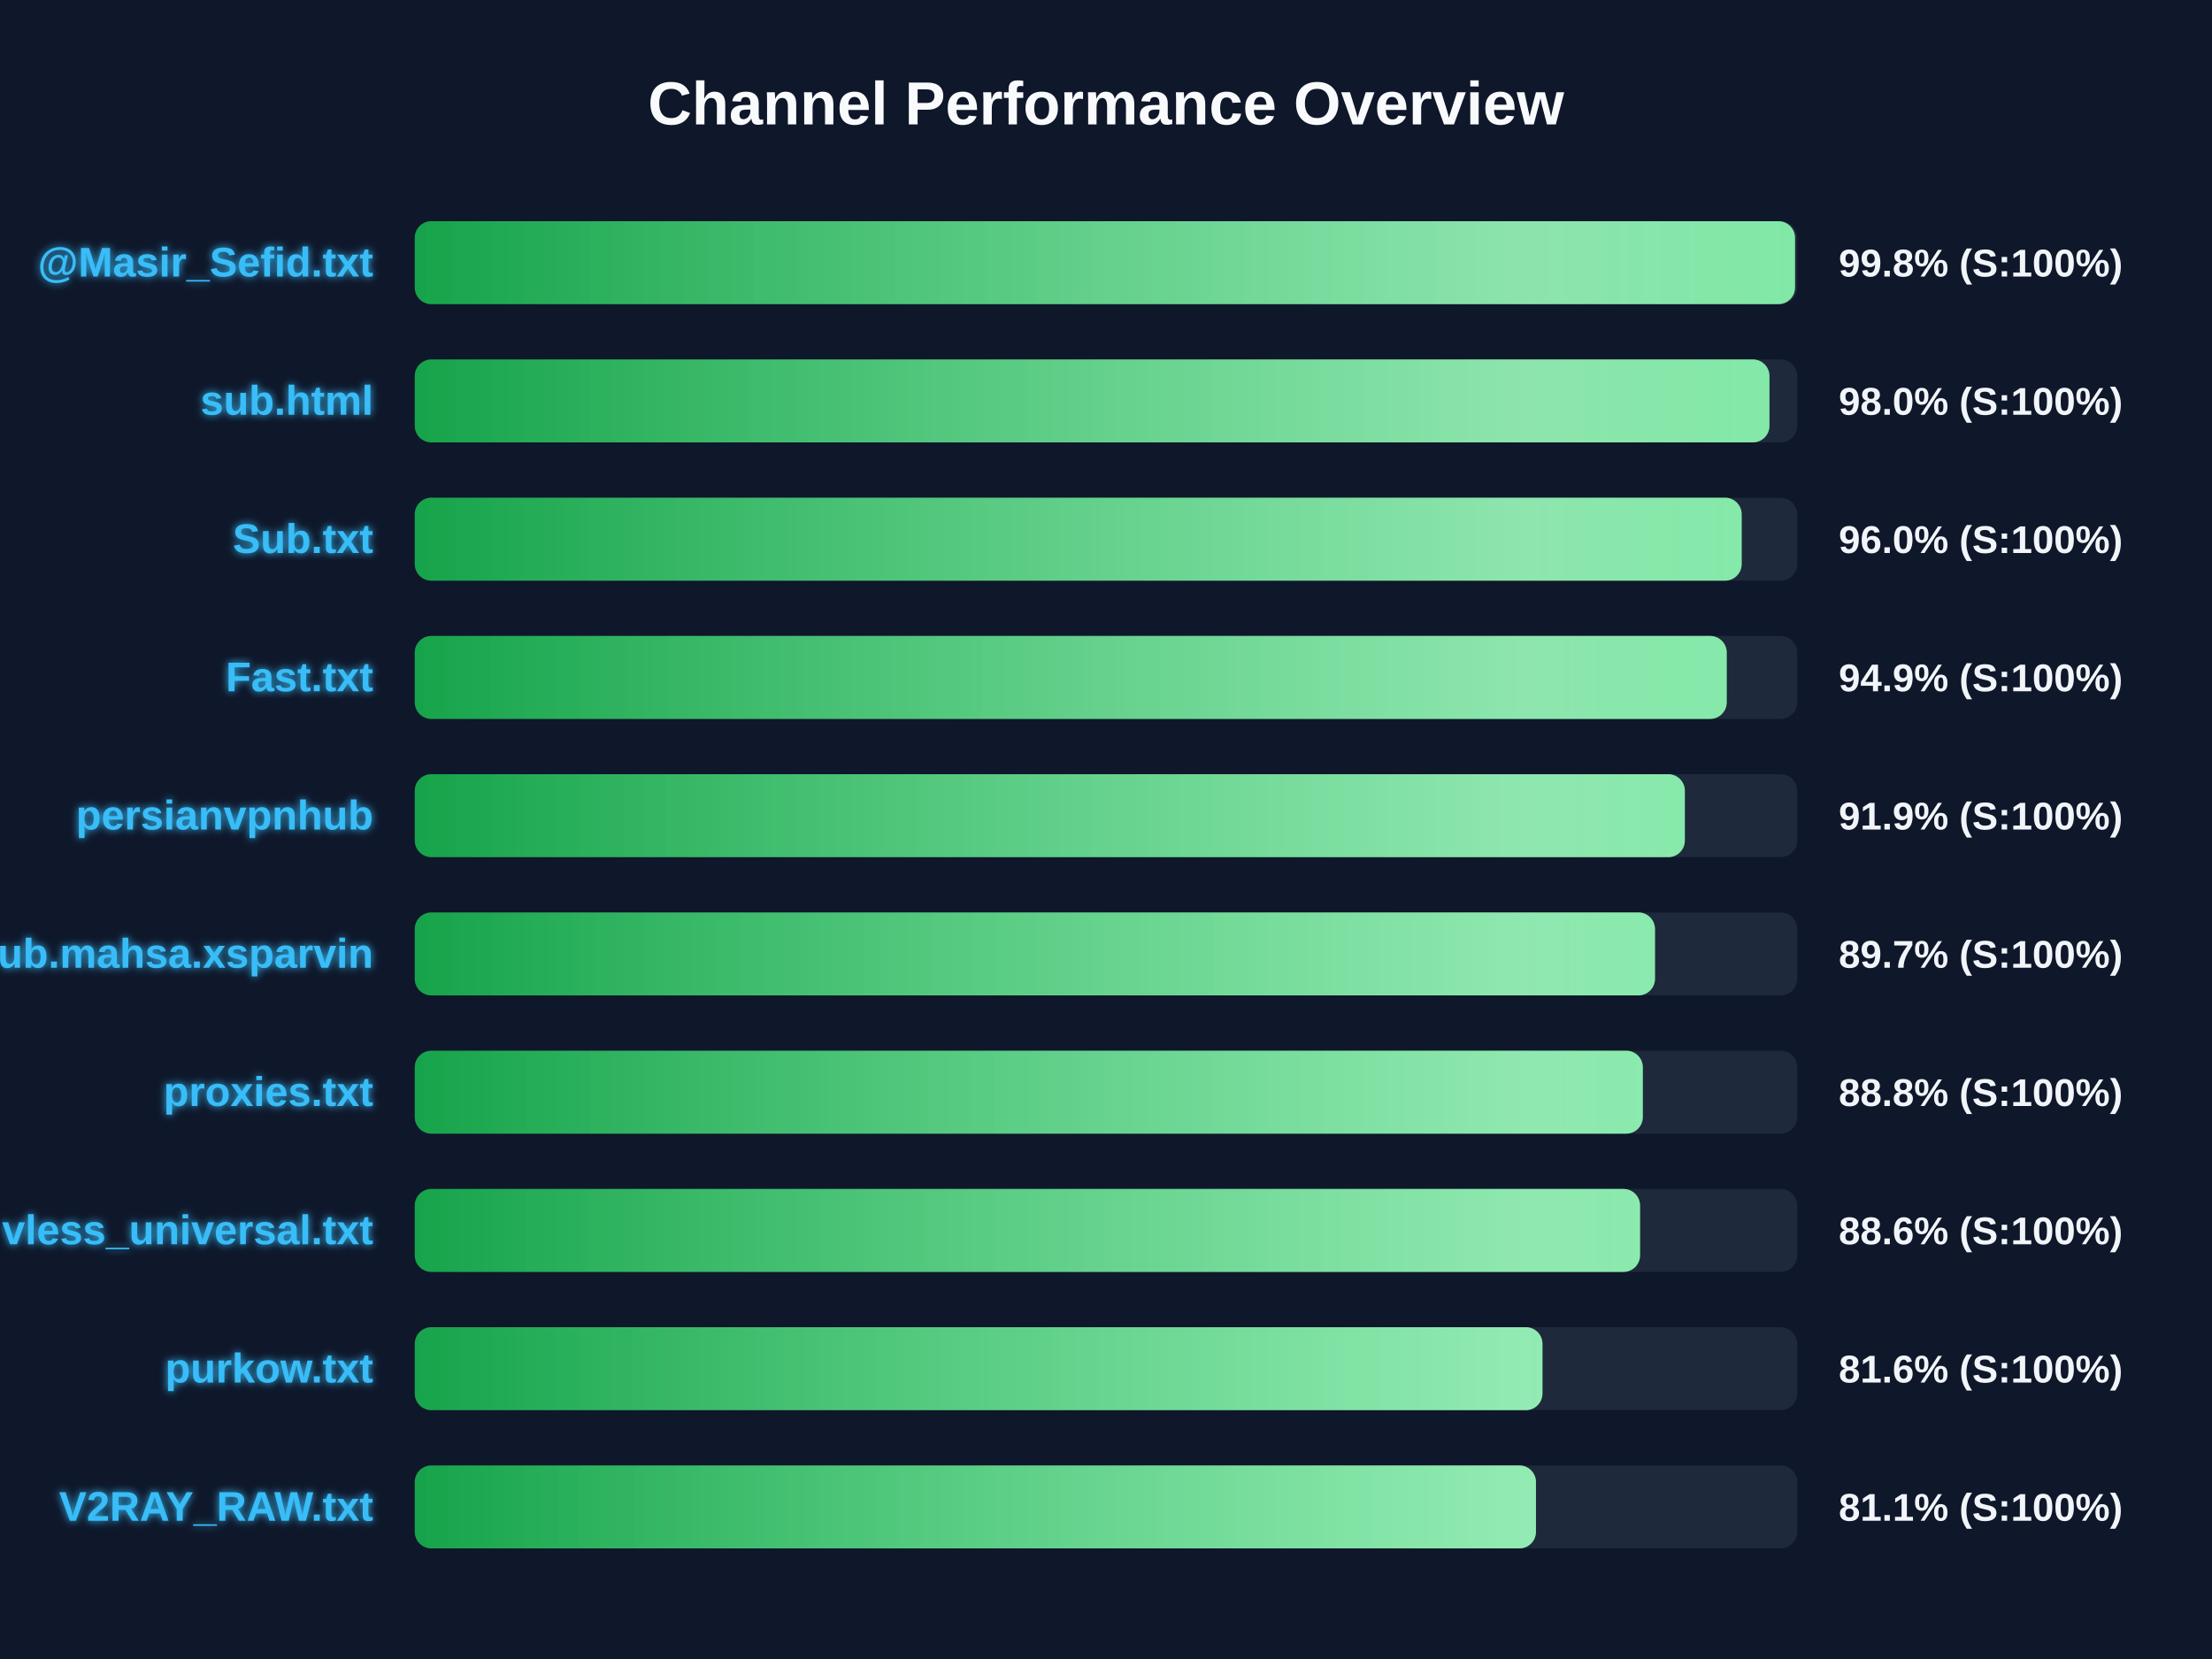
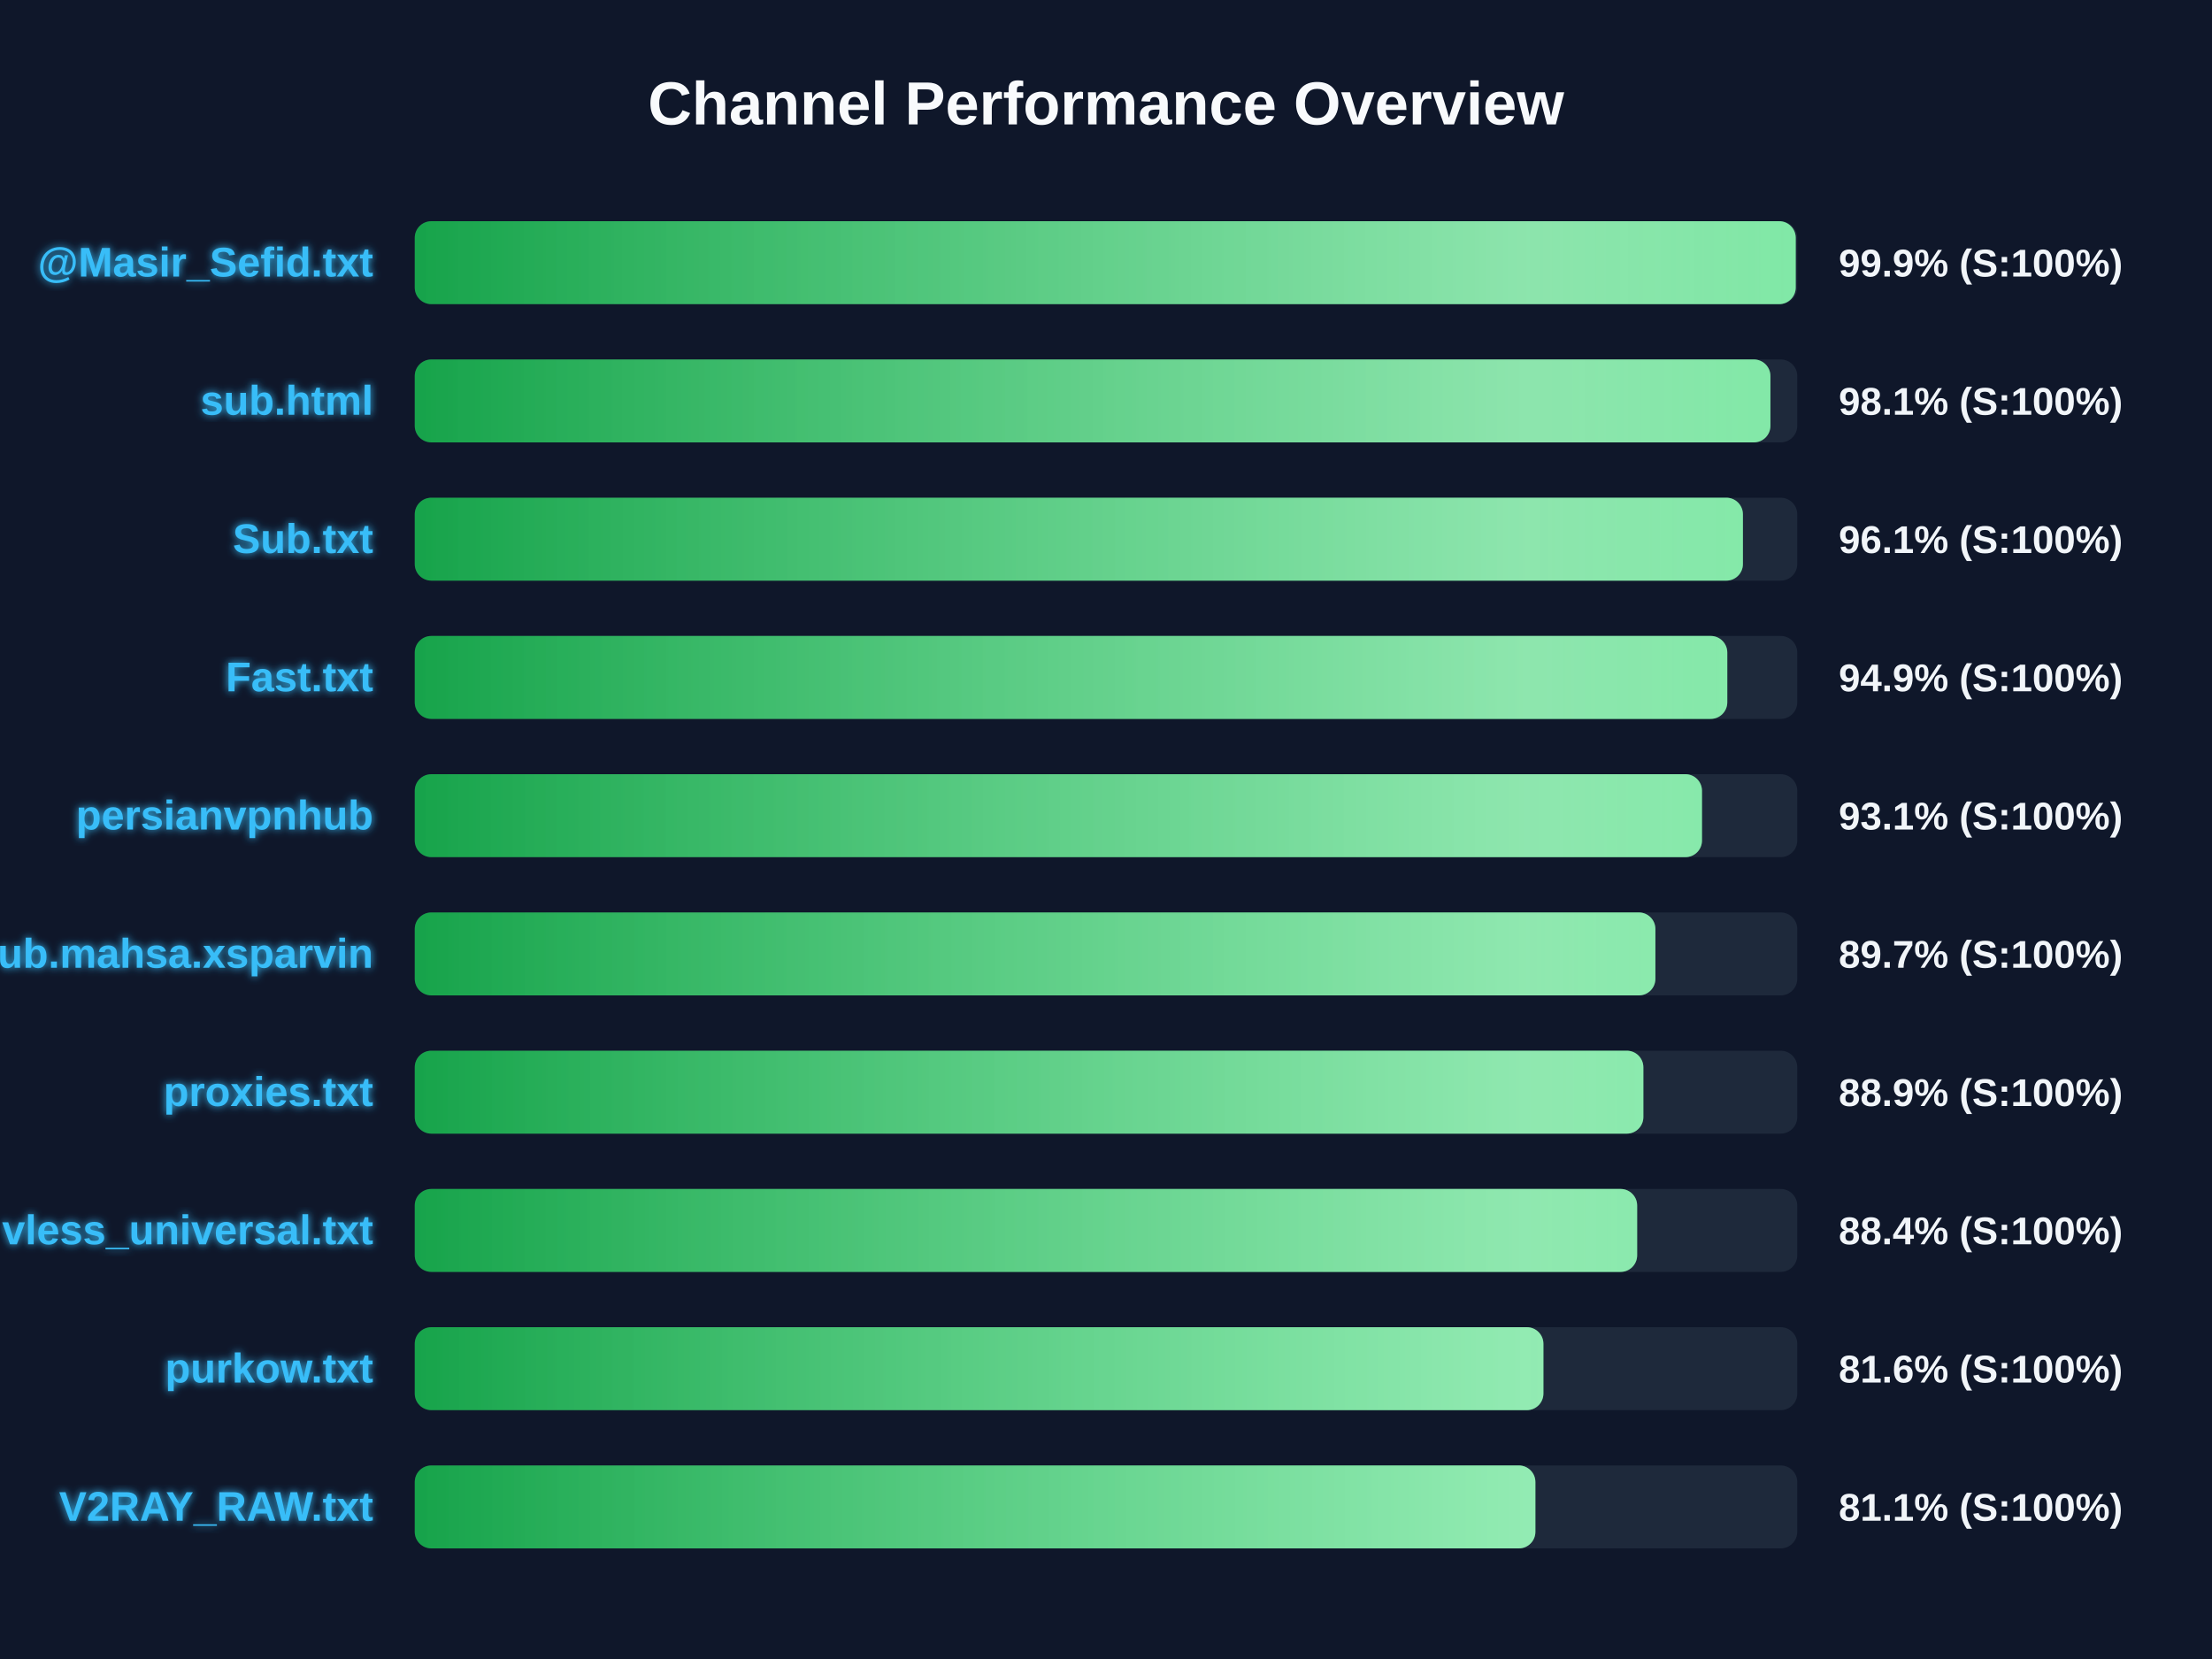
<svg xmlns="http://www.w3.org/2000/svg" width="800" height="600" version="1.1">
  <defs>
    <linearGradient id="grad-green" x1="0%" y1="0%" x2="100%" y2="0%">
      <stop offset="0%" stop-color="#16a34a" />
      <stop offset="100%" stop-color="#4ade80" />
    </linearGradient>
    <linearGradient id="grad-yellow" x1="0%" y1="0%" x2="100%" y2="0%">
      <stop offset="0%" stop-color="#ca8a04" />
      <stop offset="100%" stop-color="#fde047" />
    </linearGradient>
    <linearGradient id="grad-red" x1="0%" y1="0%" x2="100%" y2="0%">
      <stop offset="0%" stop-color="#dc2626" />
      <stop offset="100%" stop-color="#f87171" />
    </linearGradient>
    <linearGradient id="shimmer" x1="0%" y1="0%" x2="100%" y2="0%">
      <stop offset="0%" stop-color="rgba(255,255,255,0)" />
      <stop offset="50%" stop-color="rgba(255,255,255,0.4)" />
      <stop offset="100%" stop-color="rgba(255,255,255,0)" />
    </linearGradient>
    <filter id="glow" x="-20%" y="-20%" width="140%" height="140%">
      <feGaussianBlur stdDeviation="1.5" result="blur" />
      <feComposite in="SourceGraphic" in2="blur" operator="over" />
    </filter>
  </defs>
  <style>
        .bg-rect { fill: #0f172a; }
        .title { font: bold 22px 'Segoe UI', Arial, sans-serif; fill: #f8fafc; }
        .row { font: bold 15px 'Segoe UI', Arial, sans-serif; fill: #38bdf8; filter: url(#glow); }
        .score { font: bold 14px 'Segoe UI', Arial, sans-serif; fill: #f1f5f9; }
        @keyframes shimmer-anim {
            0% { transform: translateX(-100%); }
            100% { transform: translateX(200%); }
        }
        .shimmer-rect {
            animation: shimmer-anim 2.5s infinite linear;
        }
    </style>
  <rect width="100%" height="100%" class="bg-rect" />
  <text x="400" y="45" text-anchor="middle" class="title">Channel Performance Overview</text>
  <rect x="150" y="80" width="500" height="30" fill="#1e293b" rx="6" />
  <clipPath id="clip-0">
-     <rect x="150" y="80" width="499.2" height="30" rx="6" />
+     <rect x="150" y="80" width="499.45" height="30" rx="6" />
  </clipPath>
-   <rect x="150" y="80" width="499.2" height="30" fill="url(#grad-green)" rx="6" />
+   <rect x="150" y="80" width="499.45" height="30" fill="url(#grad-green)" rx="6" />
  <g clip-path="url(#clip-0)">
    <rect x="150" y="80" width="100%" height="30" fill="url(#shimmer)" class="shimmer-rect" />
  </g>
  <text x="135" y="100" text-anchor="end" class="row">@Masir_Sefid.txt</text>
-   <text x="665" y="100" text-anchor="start" class="score">99.8% (S:100%)</text>
+   <text x="665" y="100" text-anchor="start" class="score">99.9% (S:100%)</text>
  <rect x="150" y="130" width="500" height="30" fill="#1e293b" rx="6" />
  <clipPath id="clip-1">
-     <rect x="150" y="130" width="489.95" height="30" rx="6" />
+     <rect x="150" y="130" width="490.3" height="30" rx="6" />
  </clipPath>
-   <rect x="150" y="130" width="489.95" height="30" fill="url(#grad-green)" rx="6" />
+   <rect x="150" y="130" width="490.3" height="30" fill="url(#grad-green)" rx="6" />
  <g clip-path="url(#clip-1)">
    <rect x="150" y="130" width="100%" height="30" fill="url(#shimmer)" class="shimmer-rect" />
  </g>
  <text x="135" y="150" text-anchor="end" class="row">sub.html</text>
-   <text x="665" y="150" text-anchor="start" class="score">98.0% (S:100%)</text>
+   <text x="665" y="150" text-anchor="start" class="score">98.1% (S:100%)</text>
  <rect x="150" y="180" width="500" height="30" fill="#1e293b" rx="6" />
  <clipPath id="clip-2">
-     <rect x="150" y="180" width="479.9" height="30" rx="6" />
+     <rect x="150" y="180" width="480.35" height="30" rx="6" />
  </clipPath>
-   <rect x="150" y="180" width="479.9" height="30" fill="url(#grad-green)" rx="6" />
+   <rect x="150" y="180" width="480.35" height="30" fill="url(#grad-green)" rx="6" />
  <g clip-path="url(#clip-2)">
    <rect x="150" y="180" width="100%" height="30" fill="url(#shimmer)" class="shimmer-rect" />
  </g>
  <text x="135" y="200" text-anchor="end" class="row">Sub.txt</text>
-   <text x="665" y="200" text-anchor="start" class="score">96.0% (S:100%)</text>
+   <text x="665" y="200" text-anchor="start" class="score">96.1% (S:100%)</text>
  <rect x="150" y="230" width="500" height="30" fill="#1e293b" rx="6" />
  <clipPath id="clip-3">
-     <rect x="150" y="230" width="474.5" height="30" rx="6" />
+     <rect x="150" y="230" width="474.7" height="30" rx="6" />
  </clipPath>
-   <rect x="150" y="230" width="474.5" height="30" fill="url(#grad-green)" rx="6" />
+   <rect x="150" y="230" width="474.7" height="30" fill="url(#grad-green)" rx="6" />
  <g clip-path="url(#clip-3)">
    <rect x="150" y="230" width="100%" height="30" fill="url(#shimmer)" class="shimmer-rect" />
  </g>
  <text x="135" y="250" text-anchor="end" class="row">Fast.txt</text>
  <text x="665" y="250" text-anchor="start" class="score">94.9% (S:100%)</text>
  <rect x="150" y="280" width="500" height="30" fill="#1e293b" rx="6" />
  <clipPath id="clip-4">
-     <rect x="150" y="280" width="459.35" height="30" rx="6" />
+     <rect x="150" y="280" width="465.55" height="30" rx="6" />
  </clipPath>
-   <rect x="150" y="280" width="459.35" height="30" fill="url(#grad-green)" rx="6" />
+   <rect x="150" y="280" width="465.55" height="30" fill="url(#grad-green)" rx="6" />
  <g clip-path="url(#clip-4)">
    <rect x="150" y="280" width="100%" height="30" fill="url(#shimmer)" class="shimmer-rect" />
  </g>
  <text x="135" y="300" text-anchor="end" class="row">persianvpnhub</text>
-   <text x="665" y="300" text-anchor="start" class="score">91.9% (S:100%)</text>
+   <text x="665" y="300" text-anchor="start" class="score">93.1% (S:100%)</text>
  <rect x="150" y="330" width="500" height="30" fill="#1e293b" rx="6" />
  <clipPath id="clip-5">
-     <rect x="150" y="330" width="448.55" height="30" rx="6" />
+     <rect x="150" y="330" width="448.7" height="30" rx="6" />
  </clipPath>
-   <rect x="150" y="330" width="448.55" height="30" fill="url(#grad-green)" rx="6" />
+   <rect x="150" y="330" width="448.7" height="30" fill="url(#grad-green)" rx="6" />
  <g clip-path="url(#clip-5)">
    <rect x="150" y="330" width="100%" height="30" fill="url(#shimmer)" class="shimmer-rect" />
  </g>
  <text x="135" y="350" text-anchor="end" class="row">Sub.mahsa.xsparvin</text>
  <text x="665" y="350" text-anchor="start" class="score">89.7% (S:100%)</text>
  <rect x="150" y="380" width="500" height="30" fill="#1e293b" rx="6" />
  <clipPath id="clip-6">
-     <rect x="150" y="380" width="444.15" height="30" rx="6" />
+     <rect x="150" y="380" width="444.35" height="30" rx="6" />
  </clipPath>
-   <rect x="150" y="380" width="444.15" height="30" fill="url(#grad-green)" rx="6" />
+   <rect x="150" y="380" width="444.35" height="30" fill="url(#grad-green)" rx="6" />
  <g clip-path="url(#clip-6)">
    <rect x="150" y="380" width="100%" height="30" fill="url(#shimmer)" class="shimmer-rect" />
  </g>
  <text x="135" y="400" text-anchor="end" class="row">proxies.txt</text>
-   <text x="665" y="400" text-anchor="start" class="score">88.8% (S:100%)</text>
+   <text x="665" y="400" text-anchor="start" class="score">88.9% (S:100%)</text>
  <rect x="150" y="430" width="500" height="30" fill="#1e293b" rx="6" />
  <clipPath id="clip-7">
-     <rect x="150" y="430" width="443.15" height="30" rx="6" />
+     <rect x="150" y="430" width="442.1" height="30" rx="6" />
  </clipPath>
-   <rect x="150" y="430" width="443.15" height="30" fill="url(#grad-green)" rx="6" />
+   <rect x="150" y="430" width="442.1" height="30" fill="url(#grad-green)" rx="6" />
  <g clip-path="url(#clip-7)">
    <rect x="150" y="430" width="100%" height="30" fill="url(#shimmer)" class="shimmer-rect" />
  </g>
  <text x="135" y="450" text-anchor="end" class="row">vless_universal.txt</text>
-   <text x="665" y="450" text-anchor="start" class="score">88.6% (S:100%)</text>
+   <text x="665" y="450" text-anchor="start" class="score">88.4% (S:100%)</text>
  <rect x="150" y="480" width="500" height="30" fill="#1e293b" rx="6" />
  <clipPath id="clip-8">
-     <rect x="150" y="480" width="407.85" height="30" rx="6" />
+     <rect x="150" y="480" width="408.2" height="30" rx="6" />
  </clipPath>
-   <rect x="150" y="480" width="407.85" height="30" fill="url(#grad-green)" rx="6" />
+   <rect x="150" y="480" width="408.2" height="30" fill="url(#grad-green)" rx="6" />
  <g clip-path="url(#clip-8)">
    <rect x="150" y="480" width="100%" height="30" fill="url(#shimmer)" class="shimmer-rect" />
  </g>
  <text x="135" y="500" text-anchor="end" class="row">purkow.txt</text>
  <text x="665" y="500" text-anchor="start" class="score">81.6% (S:100%)</text>
  <rect x="150" y="530" width="500" height="30" fill="#1e293b" rx="6" />
  <clipPath id="clip-9">
-     <rect x="150" y="530" width="405.5" height="30" rx="6" />
+     <rect x="150" y="530" width="405.3" height="30" rx="6" />
  </clipPath>
-   <rect x="150" y="530" width="405.5" height="30" fill="url(#grad-green)" rx="6" />
+   <rect x="150" y="530" width="405.3" height="30" fill="url(#grad-green)" rx="6" />
  <g clip-path="url(#clip-9)">
    <rect x="150" y="530" width="100%" height="30" fill="url(#shimmer)" class="shimmer-rect" />
  </g>
  <text x="135" y="550" text-anchor="end" class="row">V2RAY_RAW.txt</text>
  <text x="665" y="550" text-anchor="start" class="score">81.1% (S:100%)</text>
</svg>
